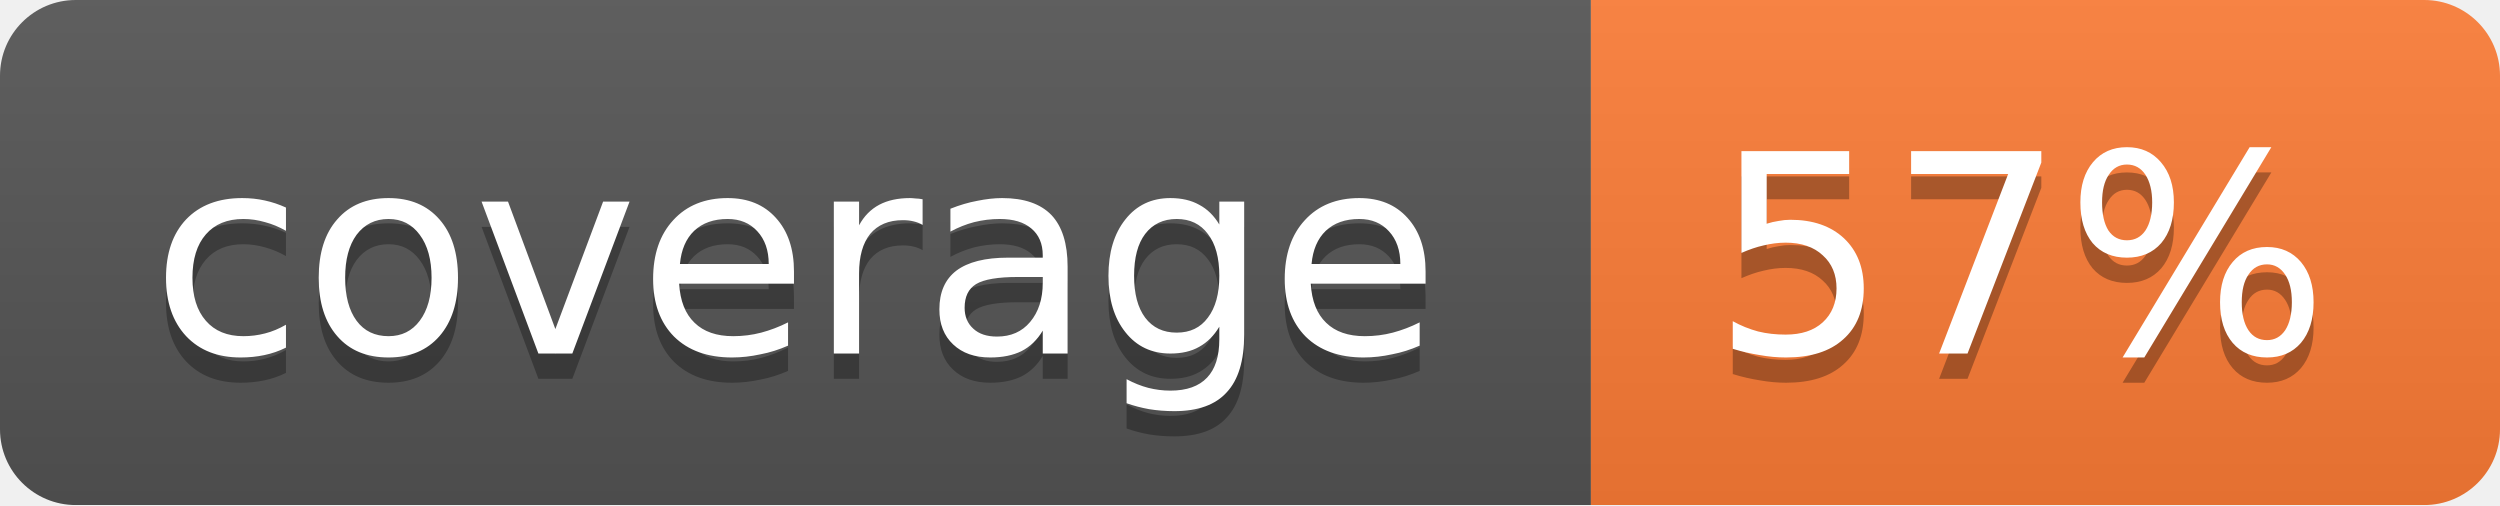
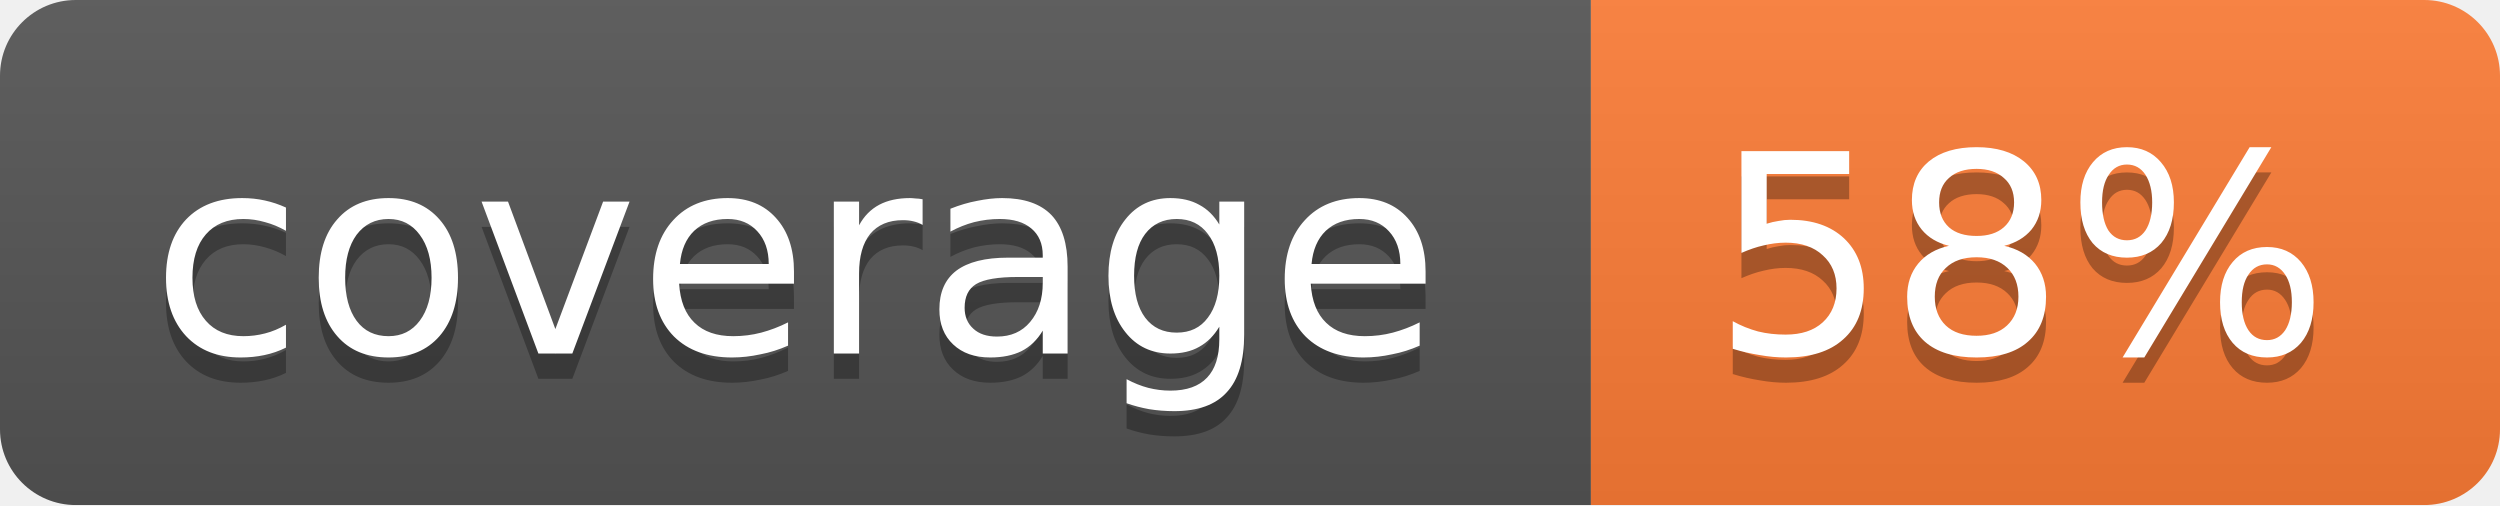
<svg xmlns="http://www.w3.org/2000/svg" width="99" height="20">
  <linearGradient id="b" x2="0" y2="100%">
    <stop offset="0" stop-color="#bbb" stop-opacity=".1" />
    <stop offset="1" stop-opacity=".1" />
  </linearGradient>
  <mask id="a">
    <rect width="99" height="20" rx="3" fill="#fff" />
  </mask>
  <g mask="url(#a)">
    <path fill="#555" d="M0 0h63v20H0z" />
    <path fill="#fe7d37" d="M63 0h36v20H63z" />
    <path fill="url(#b)" d="M0 0h99v20H0z" />
  </g>
  <g fill="#fff" text-anchor="middle" font-family="DejaVu Sans,Verdana,Geneva,sans-serif" font-size="11">
    <text x="31.5" y="15" fill="#010101" fill-opacity=".3">coverage</text>
    <text x="31.5" y="14">coverage</text>
-     <text x="80" y="15" fill="#010101" fill-opacity=".3">57%</text>
-     <text x="80" y="14">57%</text>
+     <text x="80" y="15" fill="#010101" fill-opacity=".3">58%</text>
+     <text x="80" y="14">58%</text>
  </g>
</svg>
